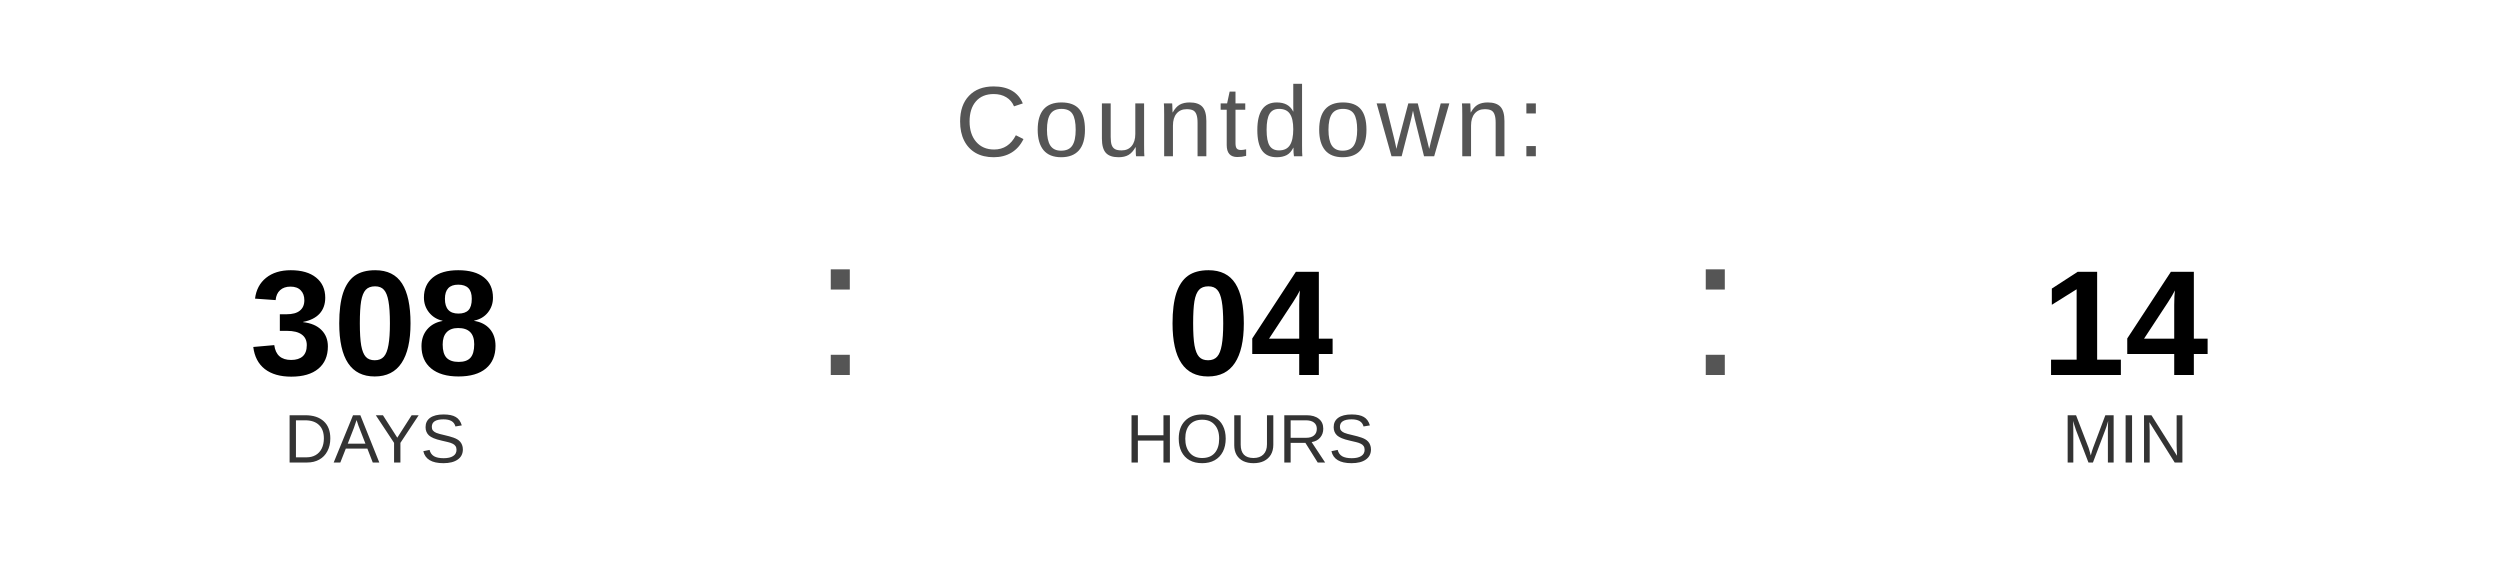
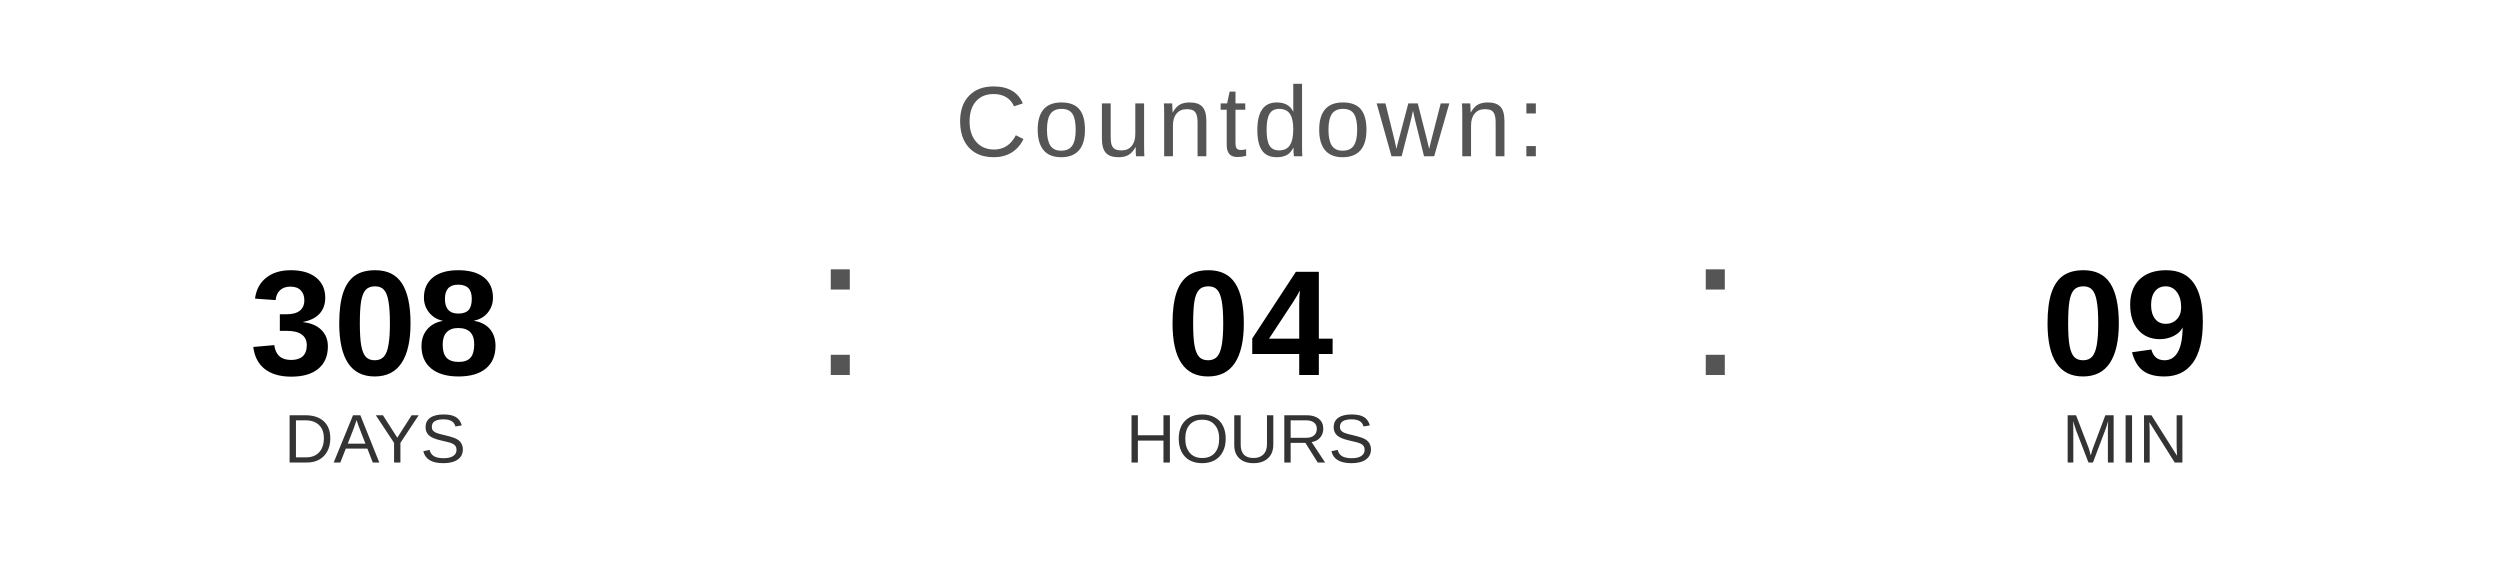
<svg xmlns="http://www.w3.org/2000/svg" width="400" height="90" viewBox="0 0 400 90">
  <text x="200" y="25" font-family="Arial, Helvetica, sans-serif" font-size="16" fill="#555555" text-anchor="middle" letter-spacing="1">
    Countdown:
  </text>
  <text x="60" y="60" font-family="Arial, Helvetica, sans-serif" font-size="24" font-weight="bold" fill="#000000" text-anchor="middle">308</text>
  <text x="60" y="74" font-family="Arial, Helvetica, sans-serif" font-size="11" fill="#333333" text-anchor="middle">DAYS</text>
  <text x="130" y="60" font-family="Arial, sans-serif" font-size="32" fill="#555555">:</text>
  <text x="200" y="60" font-family="Arial, Helvetica, sans-serif" font-size="24" font-weight="bold" fill="#000000" text-anchor="middle">04</text>
  <text x="200" y="74" font-family="Arial, Helvetica, sans-serif" font-size="11" fill="#333333" text-anchor="middle">HOURS</text>
  <text x="270" y="60" font-family="Arial, sans-serif" font-size="32" fill="#555555">:</text>
-   <text x="340" y="60" font-family="Arial, Helvetica, sans-serif" font-size="24" font-weight="bold" fill="#000000" text-anchor="middle">14</text>
+   <text x="340" y="60" font-family="Arial, Helvetica, sans-serif" font-size="24" font-weight="bold" fill="#000000" text-anchor="middle">09</text>
  <text x="340" y="74" font-family="Arial, Helvetica, sans-serif" font-size="11" fill="#333333" text-anchor="middle">MIN</text>
</svg>
